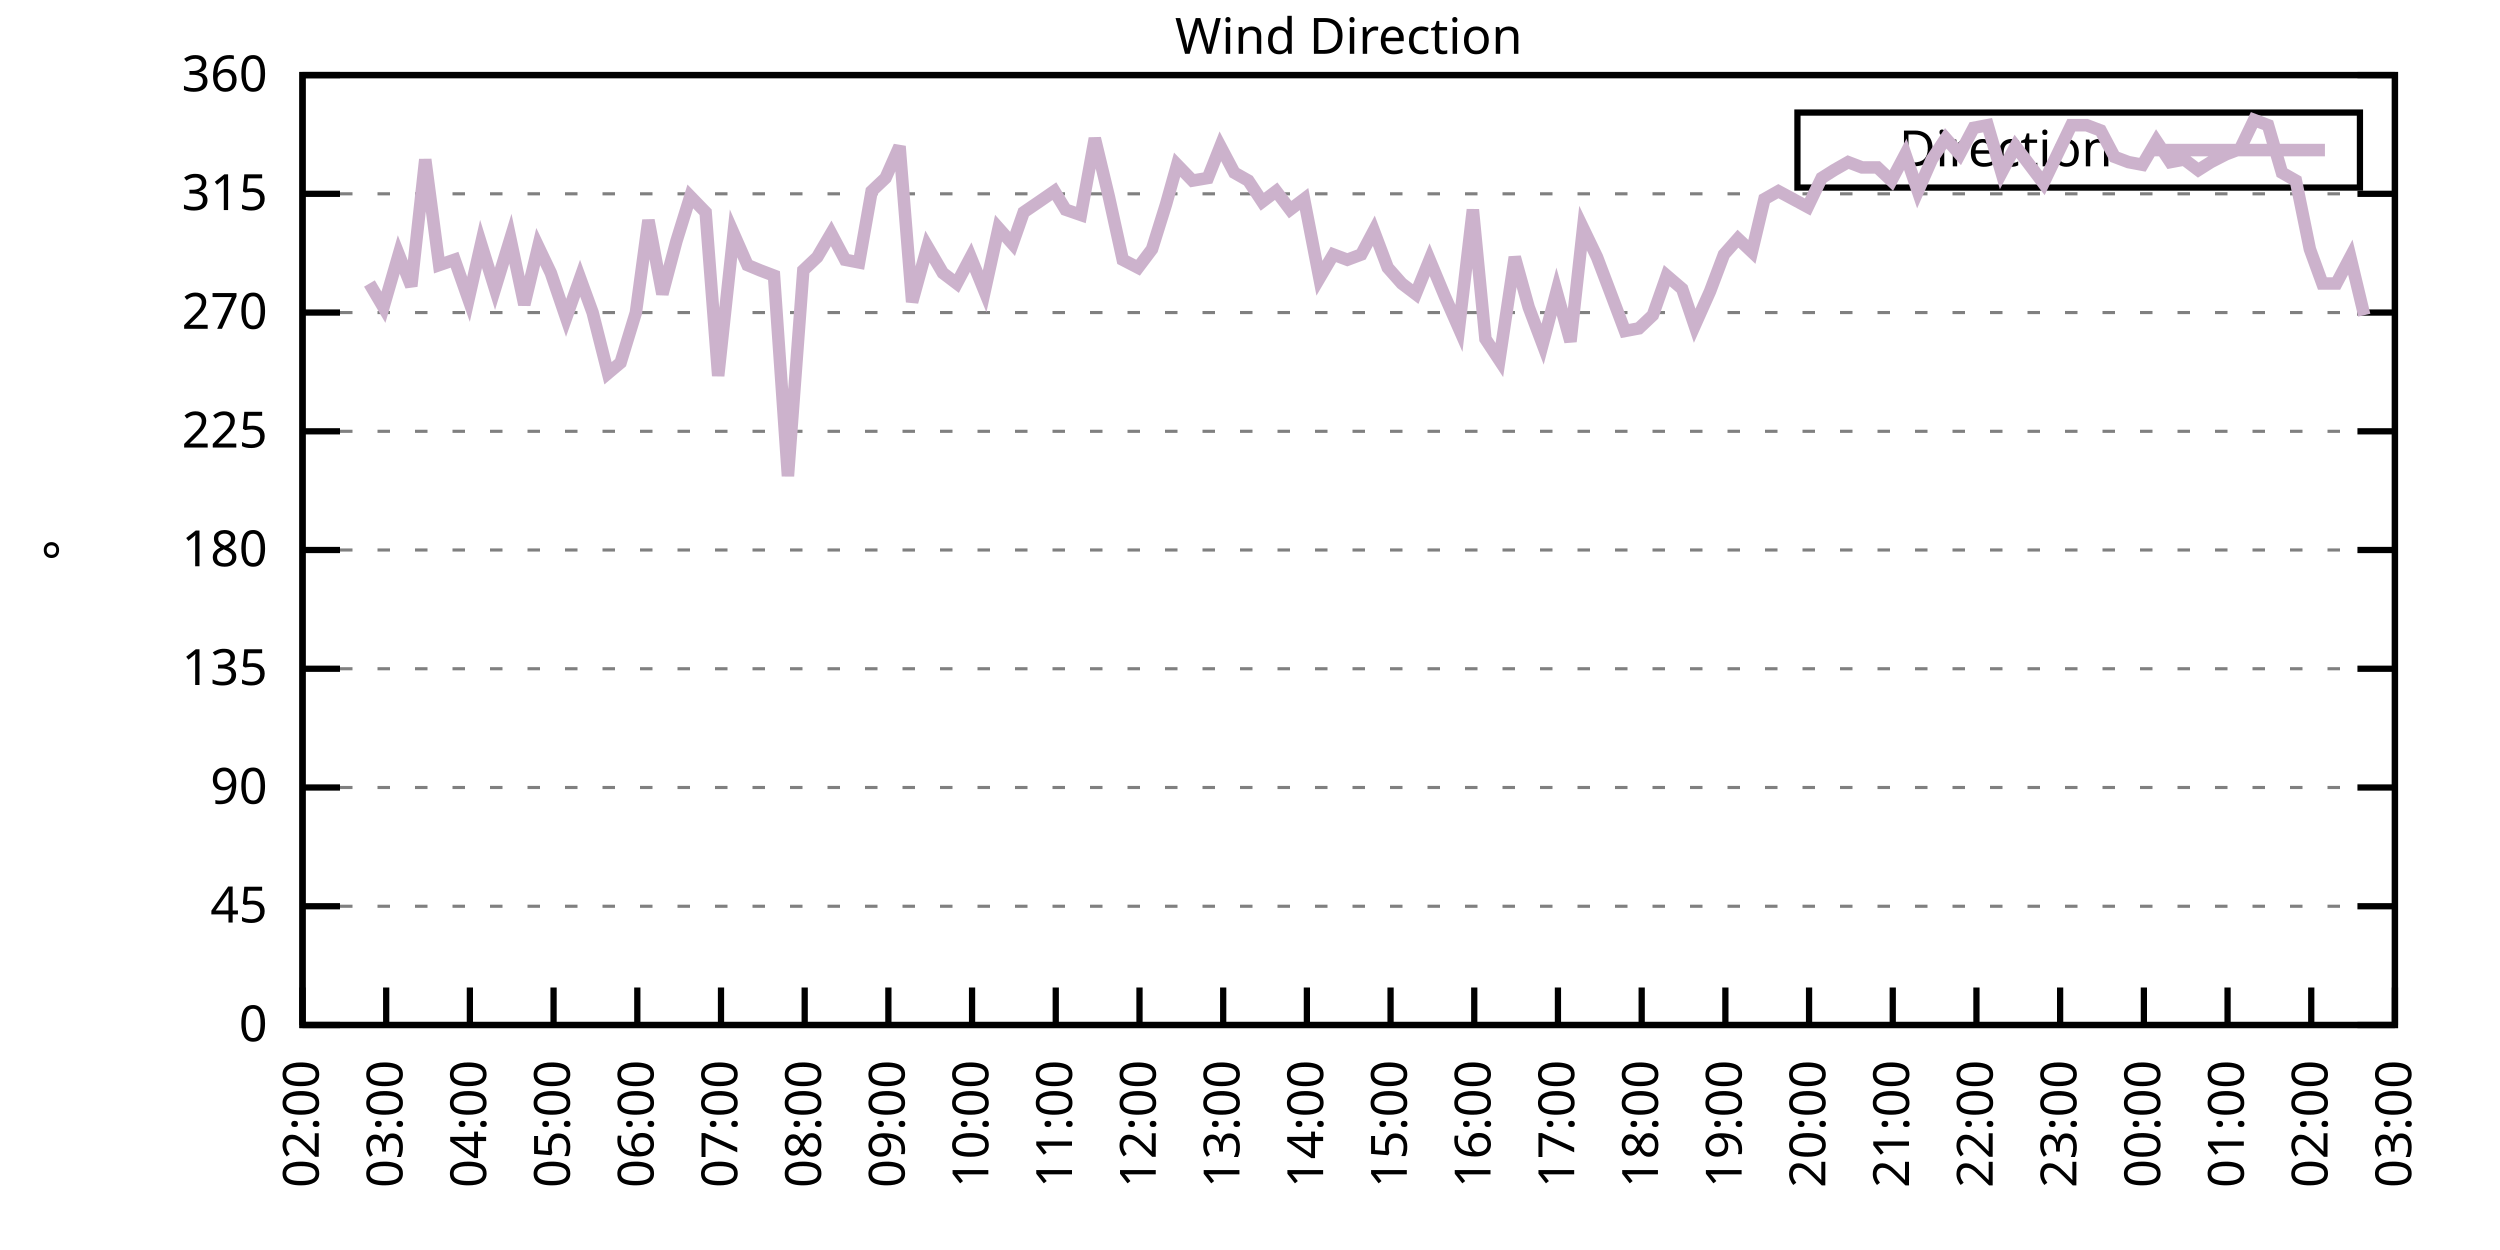
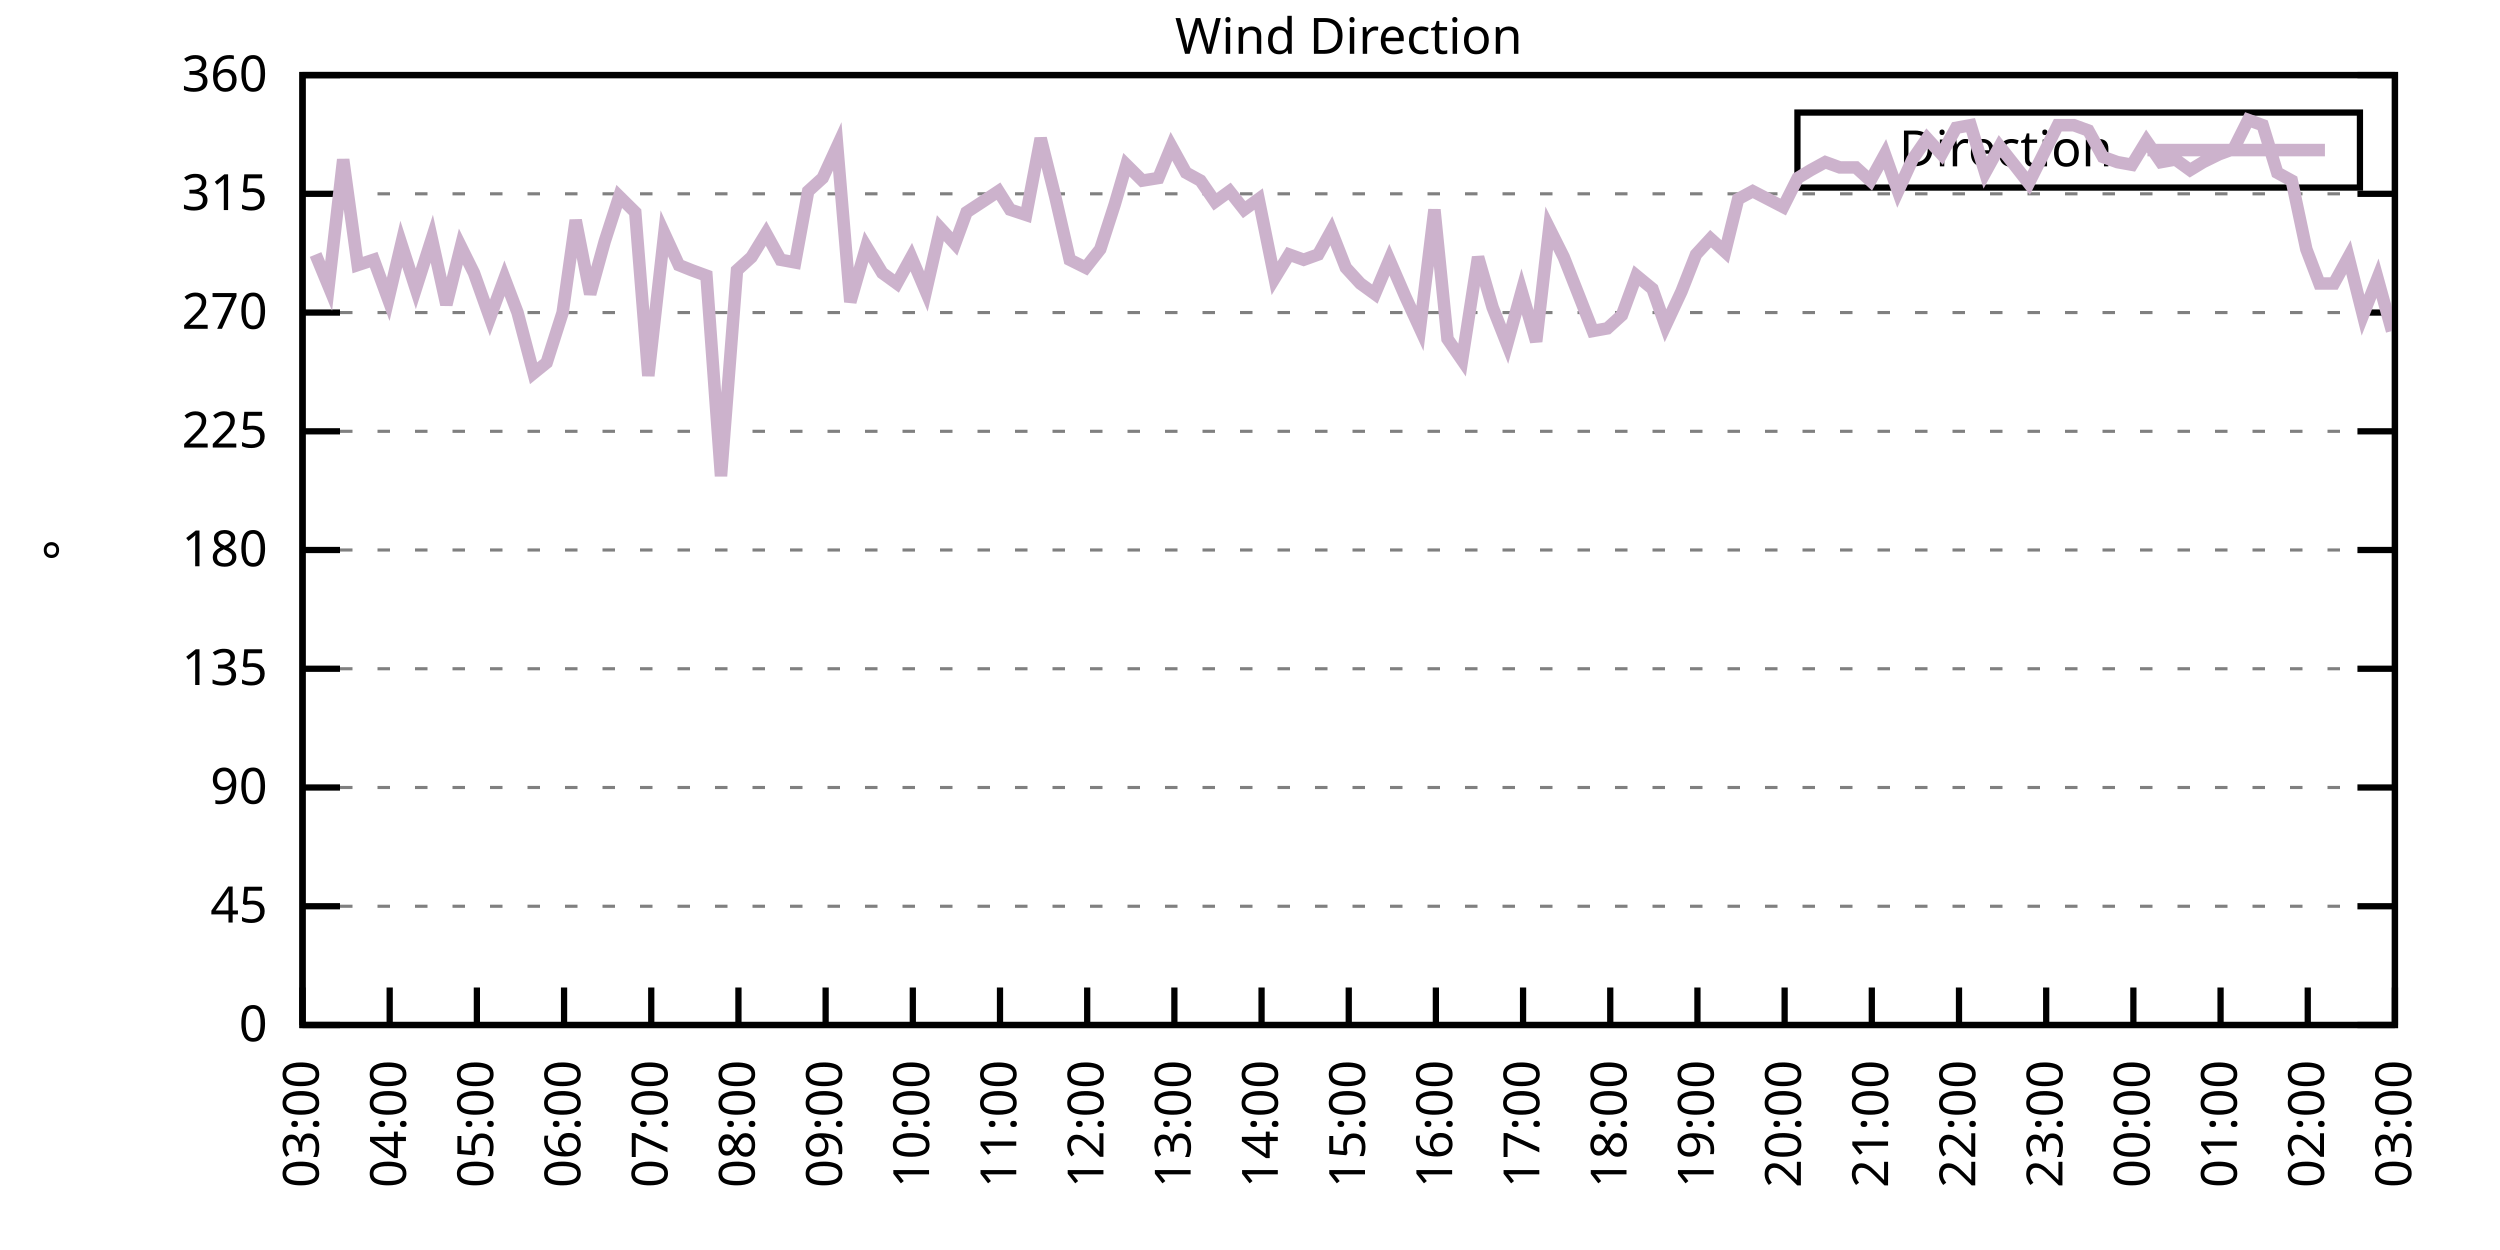
<svg xmlns="http://www.w3.org/2000/svg" xmlns:xlink="http://www.w3.org/1999/xlink" width="400" height="200" viewBox="0 0 400 200">
  <g id="gnuplot_canvas">
    <rect x="0" y="0" width="400" height="200" fill="none" />
    <defs>
      <circle id="gpDot" r="0.5" stroke-width="0.5" stroke="currentColor" />
      <path id="gpPt0" stroke-width="0.333" stroke="currentColor" d="M-1,0 h2 M0,-1 v2" />
      <path id="gpPt1" stroke-width="0.333" stroke="currentColor" d="M-1,-1 L1,1 M1,-1 L-1,1" />
      <path id="gpPt2" stroke-width="0.333" stroke="currentColor" d="M-1,0 L1,0 M0,-1 L0,1 M-1,-1 L1,1 M-1,1 L1,-1" />
      <rect id="gpPt3" stroke-width="0.333" stroke="currentColor" x="-1" y="-1" width="2" height="2" />
      <rect id="gpPt4" stroke-width="0.333" stroke="currentColor" fill="currentColor" x="-1" y="-1" width="2" height="2" />
      <circle id="gpPt5" stroke-width="0.333" stroke="currentColor" cx="0" cy="0" r="1" />
      <use xlink:href="#gpPt5" id="gpPt6" fill="currentColor" stroke="none" />
      <path id="gpPt7" stroke-width="0.333" stroke="currentColor" d="M0,-1.33 L-1.33,0.67 L1.33,0.67 z" />
      <use xlink:href="#gpPt7" id="gpPt8" fill="currentColor" stroke="none" />
      <use xlink:href="#gpPt7" id="gpPt9" stroke="currentColor" transform="rotate(180)" />
      <use xlink:href="#gpPt9" id="gpPt10" fill="currentColor" stroke="none" />
      <use xlink:href="#gpPt3" id="gpPt11" stroke="currentColor" transform="rotate(45)" />
      <use xlink:href="#gpPt11" id="gpPt12" fill="currentColor" stroke="none" />
      <path id="gpPt13" stroke-width="0.333" stroke="currentColor" d="M0,1.330 L1.265,0.411 L0.782,-1.067 L-0.782,-1.076 L-1.265,0.411 z" />
      <use xlink:href="#gpPt13" id="gpPt14" fill="currentColor" stroke="none" />
      <filter id="textbox" filterUnits="objectBoundingBox" x="0" y="0" height="1" width="1">
        <feFlood flood-color="white" flood-opacity="1" result="bgnd" />
        <feComposite in="SourceGraphic" in2="bgnd" operator="atop" />
      </filter>
      <filter id="greybox" filterUnits="objectBoundingBox" x="0" y="0" height="1" width="1">
        <feFlood flood-color="lightgrey" flood-opacity="1" result="grey" />
        <feComposite in="SourceGraphic" in2="grey" operator="atop" />
      </filter>
    </defs>
    <g fill="none" color="white" stroke="currentColor" stroke-width="1.00" stroke-linecap="butt" stroke-linejoin="miter">
</g>
    <g fill="none" color="black" stroke="currentColor" stroke-width="1.00" stroke-linecap="butt" stroke-linejoin="miter">
      <g stroke="none" shape-rendering="crispEdges">
        <polygon fill="rgb(255, 255, 255)" points="48.40,164.00 383.18,164.00 383.18,12.02 48.40,12.02 " />
      </g>
    </g>
    <g fill="none" color="black" stroke="currentColor" stroke-width="1.00" stroke-linecap="butt" stroke-linejoin="miter">
</g>
    <g fill="none" color="black" stroke="black" stroke-width="0.50" stroke-linecap="butt" stroke-linejoin="miter">
</g>
    <g fill="none" color="gray" stroke="currentColor" stroke-width="0.50" stroke-linecap="butt" stroke-linejoin="miter">
      <path stroke="gray" stroke-dasharray="2,4" class="gridline" d="M48.40,164.00 L383.19,164.00  " />
    </g>
    <g fill="none" color="gray" stroke="gray" stroke-width="1.00" stroke-linecap="butt" stroke-linejoin="miter">
</g>
    <g fill="none" color="black" stroke="currentColor" stroke-width="1.00" stroke-linecap="butt" stroke-linejoin="miter">
      <path stroke="black" d="M48.40,164.00 L54.40,164.00 M383.19,164.00 L377.19,164.00  " />
      <g transform="translate(42.80,166.60)" stroke="none" fill="black" font-family="Sans" font-size="8.00" text-anchor="end">
        <text>
          <tspan font-family="Sans"> 0</tspan>
        </text>
      </g>
    </g>
    <g fill="none" color="black" stroke="currentColor" stroke-width="1.00" stroke-linecap="butt" stroke-linejoin="miter">
</g>
    <g fill="none" color="black" stroke="black" stroke-width="0.50" stroke-linecap="butt" stroke-linejoin="miter">
</g>
    <g fill="none" color="gray" stroke="currentColor" stroke-width="0.50" stroke-linecap="butt" stroke-linejoin="miter">
      <path stroke="gray" stroke-dasharray="2,4" class="gridline" d="M48.40,145.00 L383.19,145.00  " />
    </g>
    <g fill="none" color="gray" stroke="gray" stroke-width="1.00" stroke-linecap="butt" stroke-linejoin="miter">
</g>
    <g fill="none" color="black" stroke="currentColor" stroke-width="1.00" stroke-linecap="butt" stroke-linejoin="miter">
      <path stroke="black" d="M48.40,145.00 L54.40,145.00 M383.19,145.00 L377.19,145.00  " />
      <g transform="translate(42.80,147.60)" stroke="none" fill="black" font-family="Sans" font-size="8.00" text-anchor="end">
        <text>
          <tspan font-family="Sans"> 45</tspan>
        </text>
      </g>
    </g>
    <g fill="none" color="black" stroke="currentColor" stroke-width="1.00" stroke-linecap="butt" stroke-linejoin="miter">
</g>
    <g fill="none" color="black" stroke="black" stroke-width="0.50" stroke-linecap="butt" stroke-linejoin="miter">
</g>
    <g fill="none" color="gray" stroke="currentColor" stroke-width="0.50" stroke-linecap="butt" stroke-linejoin="miter">
      <path stroke="gray" stroke-dasharray="2,4" class="gridline" d="M48.40,126.00 L383.19,126.00  " />
    </g>
    <g fill="none" color="gray" stroke="gray" stroke-width="1.00" stroke-linecap="butt" stroke-linejoin="miter">
</g>
    <g fill="none" color="black" stroke="currentColor" stroke-width="1.00" stroke-linecap="butt" stroke-linejoin="miter">
      <path stroke="black" d="M48.40,126.00 L54.40,126.00 M383.19,126.00 L377.19,126.00  " />
      <g transform="translate(42.80,128.60)" stroke="none" fill="black" font-family="Sans" font-size="8.00" text-anchor="end">
        <text>
          <tspan font-family="Sans"> 90</tspan>
        </text>
      </g>
    </g>
    <g fill="none" color="black" stroke="currentColor" stroke-width="1.00" stroke-linecap="butt" stroke-linejoin="miter">
</g>
    <g fill="none" color="black" stroke="black" stroke-width="0.50" stroke-linecap="butt" stroke-linejoin="miter">
</g>
    <g fill="none" color="gray" stroke="currentColor" stroke-width="0.50" stroke-linecap="butt" stroke-linejoin="miter">
      <path stroke="gray" stroke-dasharray="2,4" class="gridline" d="M48.40,107.00 L383.19,107.00  " />
    </g>
    <g fill="none" color="gray" stroke="gray" stroke-width="1.00" stroke-linecap="butt" stroke-linejoin="miter">
</g>
    <g fill="none" color="black" stroke="currentColor" stroke-width="1.00" stroke-linecap="butt" stroke-linejoin="miter">
      <path stroke="black" d="M48.40,107.00 L54.40,107.00 M383.19,107.00 L377.19,107.00  " />
      <g transform="translate(42.80,109.60)" stroke="none" fill="black" font-family="Sans" font-size="8.00" text-anchor="end">
        <text>
          <tspan font-family="Sans"> 135</tspan>
        </text>
      </g>
    </g>
    <g fill="none" color="black" stroke="currentColor" stroke-width="1.00" stroke-linecap="butt" stroke-linejoin="miter">
</g>
    <g fill="none" color="black" stroke="black" stroke-width="0.50" stroke-linecap="butt" stroke-linejoin="miter">
</g>
    <g fill="none" color="gray" stroke="currentColor" stroke-width="0.50" stroke-linecap="butt" stroke-linejoin="miter">
      <path stroke="gray" stroke-dasharray="2,4" class="gridline" d="M48.40,88.00 L383.19,88.00  " />
    </g>
    <g fill="none" color="gray" stroke="gray" stroke-width="1.00" stroke-linecap="butt" stroke-linejoin="miter">
</g>
    <g fill="none" color="black" stroke="currentColor" stroke-width="1.00" stroke-linecap="butt" stroke-linejoin="miter">
      <path stroke="black" d="M48.40,88.00 L54.40,88.00 M383.19,88.00 L377.19,88.00  " />
      <g transform="translate(42.80,90.60)" stroke="none" fill="black" font-family="Sans" font-size="8.00" text-anchor="end">
        <text>
          <tspan font-family="Sans"> 180</tspan>
        </text>
      </g>
    </g>
    <g fill="none" color="black" stroke="currentColor" stroke-width="1.00" stroke-linecap="butt" stroke-linejoin="miter">
</g>
    <g fill="none" color="black" stroke="black" stroke-width="0.50" stroke-linecap="butt" stroke-linejoin="miter">
</g>
    <g fill="none" color="gray" stroke="currentColor" stroke-width="0.50" stroke-linecap="butt" stroke-linejoin="miter">
      <path stroke="gray" stroke-dasharray="2,4" class="gridline" d="M48.40,69.01 L383.19,69.01  " />
    </g>
    <g fill="none" color="gray" stroke="gray" stroke-width="1.00" stroke-linecap="butt" stroke-linejoin="miter">
</g>
    <g fill="none" color="black" stroke="currentColor" stroke-width="1.00" stroke-linecap="butt" stroke-linejoin="miter">
      <path stroke="black" d="M48.40,69.01 L54.40,69.01 M383.19,69.01 L377.19,69.01  " />
      <g transform="translate(42.80,71.61)" stroke="none" fill="black" font-family="Sans" font-size="8.00" text-anchor="end">
        <text>
          <tspan font-family="Sans"> 225</tspan>
        </text>
      </g>
    </g>
    <g fill="none" color="black" stroke="currentColor" stroke-width="1.00" stroke-linecap="butt" stroke-linejoin="miter">
</g>
    <g fill="none" color="black" stroke="black" stroke-width="0.50" stroke-linecap="butt" stroke-linejoin="miter">
</g>
    <g fill="none" color="gray" stroke="currentColor" stroke-width="0.50" stroke-linecap="butt" stroke-linejoin="miter">
      <path stroke="gray" stroke-dasharray="2,4" class="gridline" d="M48.40,50.01 L383.19,50.01  " />
    </g>
    <g fill="none" color="gray" stroke="gray" stroke-width="1.00" stroke-linecap="butt" stroke-linejoin="miter">
</g>
    <g fill="none" color="black" stroke="currentColor" stroke-width="1.00" stroke-linecap="butt" stroke-linejoin="miter">
      <path stroke="black" d="M48.40,50.01 L54.40,50.01 M383.19,50.01 L377.19,50.01  " />
      <g transform="translate(42.80,52.61)" stroke="none" fill="black" font-family="Sans" font-size="8.00" text-anchor="end">
        <text>
          <tspan font-family="Sans"> 270</tspan>
        </text>
      </g>
    </g>
    <g fill="none" color="black" stroke="currentColor" stroke-width="1.00" stroke-linecap="butt" stroke-linejoin="miter">
</g>
    <g fill="none" color="black" stroke="black" stroke-width="0.50" stroke-linecap="butt" stroke-linejoin="miter">
</g>
    <g fill="none" color="gray" stroke="currentColor" stroke-width="0.50" stroke-linecap="butt" stroke-linejoin="miter">
      <path stroke="gray" stroke-dasharray="2,4" class="gridline" d="M48.40,31.01 L383.19,31.01  " />
    </g>
    <g fill="none" color="gray" stroke="gray" stroke-width="1.00" stroke-linecap="butt" stroke-linejoin="miter">
</g>
    <g fill="none" color="black" stroke="currentColor" stroke-width="1.00" stroke-linecap="butt" stroke-linejoin="miter">
      <path stroke="black" d="M48.40,31.01 L54.40,31.01 M383.19,31.01 L377.19,31.01  " />
      <g transform="translate(42.80,33.61)" stroke="none" fill="black" font-family="Sans" font-size="8.00" text-anchor="end">
        <text>
          <tspan font-family="Sans"> 315</tspan>
        </text>
      </g>
    </g>
    <g fill="none" color="black" stroke="currentColor" stroke-width="1.00" stroke-linecap="butt" stroke-linejoin="miter">
</g>
    <g fill="none" color="black" stroke="black" stroke-width="0.50" stroke-linecap="butt" stroke-linejoin="miter">
</g>
    <g fill="none" color="gray" stroke="currentColor" stroke-width="0.50" stroke-linecap="butt" stroke-linejoin="miter">
      <path stroke="gray" stroke-dasharray="2,4" class="gridline" d="M48.40,12.01 L383.19,12.01  " />
    </g>
    <g fill="none" color="gray" stroke="gray" stroke-width="1.00" stroke-linecap="butt" stroke-linejoin="miter">
</g>
    <g fill="none" color="black" stroke="currentColor" stroke-width="1.00" stroke-linecap="butt" stroke-linejoin="miter">
      <path stroke="black" d="M48.40,12.01 L54.40,12.01 M383.19,12.01 L377.19,12.01  " />
      <g transform="translate(42.80,14.61)" stroke="none" fill="black" font-family="Sans" font-size="8.00" text-anchor="end">
        <text>
          <tspan font-family="Sans"> 360</tspan>
        </text>
      </g>
    </g>
    <g fill="none" color="black" stroke="currentColor" stroke-width="1.00" stroke-linecap="butt" stroke-linejoin="miter">
      <path stroke="black" d="M48.40,164.00 L48.40,158.00  " />
      <g transform="translate(51.00,169.60) rotate(270.00)" stroke="none" fill="black" font-family="Sans" font-size="8.00" text-anchor="end">
        <text>
-           <tspan font-family="Sans">02:00</tspan>
-         </text>
-       </g>
-     </g>
-     <g fill="none" color="black" stroke="currentColor" stroke-width="1.00" stroke-linecap="butt" stroke-linejoin="miter">
-       <path stroke="black" d="M61.79,164.00 L61.79,158.00  " />
-       <g transform="translate(64.39,169.60) rotate(270.00)" stroke="none" fill="black" font-family="Sans" font-size="8.00" text-anchor="end">
-         <text>
          <tspan font-family="Sans">03:00</tspan>
        </text>
      </g>
    </g>
    <g fill="none" color="black" stroke="currentColor" stroke-width="1.00" stroke-linecap="butt" stroke-linejoin="miter">
-       <path stroke="black" d="M75.18,164.00 L75.18,158.00  " />
-       <g transform="translate(77.78,169.60) rotate(270.00)" stroke="none" fill="black" font-family="Sans" font-size="8.00" text-anchor="end">
+       <path stroke="black" d="M62.35,164.00 L62.35,158.00  " />
+       <g transform="translate(64.95,169.60) rotate(270.00)" stroke="none" fill="black" font-family="Sans" font-size="8.00" text-anchor="end">
        <text>
          <tspan font-family="Sans">04:00</tspan>
        </text>
      </g>
    </g>
    <g fill="none" color="black" stroke="currentColor" stroke-width="1.00" stroke-linecap="butt" stroke-linejoin="miter">
-       <path stroke="black" d="M88.57,164.00 L88.57,158.00  " />
-       <g transform="translate(91.17,169.60) rotate(270.00)" stroke="none" fill="black" font-family="Sans" font-size="8.00" text-anchor="end">
+       <path stroke="black" d="M76.30,164.00 L76.30,158.00  " />
+       <g transform="translate(78.90,169.60) rotate(270.00)" stroke="none" fill="black" font-family="Sans" font-size="8.00" text-anchor="end">
        <text>
          <tspan font-family="Sans">05:00</tspan>
        </text>
      </g>
    </g>
    <g fill="none" color="black" stroke="currentColor" stroke-width="1.00" stroke-linecap="butt" stroke-linejoin="miter">
-       <path stroke="black" d="M101.97,164.00 L101.97,158.00  " />
-       <g transform="translate(104.57,169.60) rotate(270.00)" stroke="none" fill="black" font-family="Sans" font-size="8.00" text-anchor="end">
+       <path stroke="black" d="M90.25,164.00 L90.25,158.00  " />
+       <g transform="translate(92.85,169.60) rotate(270.00)" stroke="none" fill="black" font-family="Sans" font-size="8.00" text-anchor="end">
        <text>
          <tspan font-family="Sans">06:00</tspan>
        </text>
      </g>
    </g>
    <g fill="none" color="black" stroke="currentColor" stroke-width="1.00" stroke-linecap="butt" stroke-linejoin="miter">
-       <path stroke="black" d="M115.36,164.00 L115.36,158.00  " />
-       <g transform="translate(117.96,169.60) rotate(270.00)" stroke="none" fill="black" font-family="Sans" font-size="8.00" text-anchor="end">
+       <path stroke="black" d="M104.20,164.00 L104.20,158.00  " />
+       <g transform="translate(106.80,169.60) rotate(270.00)" stroke="none" fill="black" font-family="Sans" font-size="8.00" text-anchor="end">
        <text>
          <tspan font-family="Sans">07:00</tspan>
        </text>
      </g>
    </g>
    <g fill="none" color="black" stroke="currentColor" stroke-width="1.00" stroke-linecap="butt" stroke-linejoin="miter">
-       <path stroke="black" d="M128.75,164.00 L128.75,158.00  " />
-       <g transform="translate(131.35,169.60) rotate(270.00)" stroke="none" fill="black" font-family="Sans" font-size="8.00" text-anchor="end">
+       <path stroke="black" d="M118.15,164.00 L118.15,158.00  " />
+       <g transform="translate(120.75,169.60) rotate(270.00)" stroke="none" fill="black" font-family="Sans" font-size="8.00" text-anchor="end">
        <text>
          <tspan font-family="Sans">08:00</tspan>
        </text>
      </g>
    </g>
    <g fill="none" color="black" stroke="currentColor" stroke-width="1.00" stroke-linecap="butt" stroke-linejoin="miter">
-       <path stroke="black" d="M142.14,164.00 L142.14,158.00  " />
-       <g transform="translate(144.74,169.60) rotate(270.00)" stroke="none" fill="black" font-family="Sans" font-size="8.00" text-anchor="end">
+       <path stroke="black" d="M132.10,164.00 L132.10,158.00  " />
+       <g transform="translate(134.70,169.60) rotate(270.00)" stroke="none" fill="black" font-family="Sans" font-size="8.00" text-anchor="end">
        <text>
          <tspan font-family="Sans">09:00</tspan>
        </text>
      </g>
    </g>
    <g fill="none" color="black" stroke="currentColor" stroke-width="1.00" stroke-linecap="butt" stroke-linejoin="miter">
-       <path stroke="black" d="M155.53,164.00 L155.53,158.00  " />
-       <g transform="translate(158.13,169.60) rotate(270.00)" stroke="none" fill="black" font-family="Sans" font-size="8.00" text-anchor="end">
+       <path stroke="black" d="M146.05,164.00 L146.05,158.00  " />
+       <g transform="translate(148.65,169.60) rotate(270.00)" stroke="none" fill="black" font-family="Sans" font-size="8.00" text-anchor="end">
        <text>
          <tspan font-family="Sans">10:00</tspan>
        </text>
      </g>
    </g>
    <g fill="none" color="black" stroke="currentColor" stroke-width="1.00" stroke-linecap="butt" stroke-linejoin="miter">
-       <path stroke="black" d="M168.92,164.00 L168.92,158.00  " />
-       <g transform="translate(171.52,169.60) rotate(270.00)" stroke="none" fill="black" font-family="Sans" font-size="8.00" text-anchor="end">
+       <path stroke="black" d="M160.00,164.00 L160.00,158.00  " />
+       <g transform="translate(162.60,169.60) rotate(270.00)" stroke="none" fill="black" font-family="Sans" font-size="8.00" text-anchor="end">
        <text>
          <tspan font-family="Sans">11:00</tspan>
        </text>
      </g>
    </g>
    <g fill="none" color="black" stroke="currentColor" stroke-width="1.00" stroke-linecap="butt" stroke-linejoin="miter">
-       <path stroke="black" d="M182.32,164.00 L182.32,158.00  " />
-       <g transform="translate(184.92,169.60) rotate(270.00)" stroke="none" fill="black" font-family="Sans" font-size="8.00" text-anchor="end">
+       <path stroke="black" d="M173.95,164.00 L173.95,158.00  " />
+       <g transform="translate(176.55,169.60) rotate(270.00)" stroke="none" fill="black" font-family="Sans" font-size="8.00" text-anchor="end">
        <text>
          <tspan font-family="Sans">12:00</tspan>
        </text>
      </g>
    </g>
    <g fill="none" color="black" stroke="currentColor" stroke-width="1.00" stroke-linecap="butt" stroke-linejoin="miter">
-       <path stroke="black" d="M195.71,164.00 L195.71,158.00  " />
-       <g transform="translate(198.31,169.60) rotate(270.00)" stroke="none" fill="black" font-family="Sans" font-size="8.00" text-anchor="end">
+       <path stroke="black" d="M187.90,164.00 L187.90,158.00  " />
+       <g transform="translate(190.50,169.60) rotate(270.00)" stroke="none" fill="black" font-family="Sans" font-size="8.00" text-anchor="end">
        <text>
          <tspan font-family="Sans">13:00</tspan>
        </text>
      </g>
    </g>
    <g fill="none" color="black" stroke="currentColor" stroke-width="1.00" stroke-linecap="butt" stroke-linejoin="miter">
-       <path stroke="black" d="M209.10,164.00 L209.10,158.00  " />
-       <g transform="translate(211.70,169.60) rotate(270.00)" stroke="none" fill="black" font-family="Sans" font-size="8.00" text-anchor="end">
+       <path stroke="black" d="M201.85,164.00 L201.85,158.00  " />
+       <g transform="translate(204.45,169.60) rotate(270.00)" stroke="none" fill="black" font-family="Sans" font-size="8.00" text-anchor="end">
        <text>
          <tspan font-family="Sans">14:00</tspan>
        </text>
      </g>
    </g>
    <g fill="none" color="black" stroke="currentColor" stroke-width="1.00" stroke-linecap="butt" stroke-linejoin="miter">
-       <path stroke="black" d="M222.49,164.00 L222.49,158.00  " />
-       <g transform="translate(225.09,169.60) rotate(270.00)" stroke="none" fill="black" font-family="Sans" font-size="8.00" text-anchor="end">
+       <path stroke="black" d="M215.80,164.00 L215.80,158.00  " />
+       <g transform="translate(218.40,169.60) rotate(270.00)" stroke="none" fill="black" font-family="Sans" font-size="8.00" text-anchor="end">
        <text>
          <tspan font-family="Sans">15:00</tspan>
        </text>
      </g>
    </g>
    <g fill="none" color="black" stroke="currentColor" stroke-width="1.00" stroke-linecap="butt" stroke-linejoin="miter">
-       <path stroke="black" d="M235.88,164.00 L235.88,158.00  " />
-       <g transform="translate(238.48,169.60) rotate(270.00)" stroke="none" fill="black" font-family="Sans" font-size="8.00" text-anchor="end">
+       <path stroke="black" d="M229.74,164.00 L229.74,158.00  " />
+       <g transform="translate(232.34,169.60) rotate(270.00)" stroke="none" fill="black" font-family="Sans" font-size="8.00" text-anchor="end">
        <text>
          <tspan font-family="Sans">16:00</tspan>
        </text>
      </g>
    </g>
    <g fill="none" color="black" stroke="currentColor" stroke-width="1.00" stroke-linecap="butt" stroke-linejoin="miter">
-       <path stroke="black" d="M249.27,164.00 L249.27,158.00  " />
-       <g transform="translate(251.87,169.60) rotate(270.00)" stroke="none" fill="black" font-family="Sans" font-size="8.00" text-anchor="end">
+       <path stroke="black" d="M243.69,164.00 L243.69,158.00  " />
+       <g transform="translate(246.29,169.60) rotate(270.00)" stroke="none" fill="black" font-family="Sans" font-size="8.00" text-anchor="end">
        <text>
          <tspan font-family="Sans">17:00</tspan>
        </text>
      </g>
    </g>
    <g fill="none" color="black" stroke="currentColor" stroke-width="1.00" stroke-linecap="butt" stroke-linejoin="miter">
-       <path stroke="black" d="M262.67,164.00 L262.67,158.00  " />
-       <g transform="translate(265.27,169.60) rotate(270.00)" stroke="none" fill="black" font-family="Sans" font-size="8.00" text-anchor="end">
+       <path stroke="black" d="M257.64,164.00 L257.64,158.00  " />
+       <g transform="translate(260.24,169.60) rotate(270.00)" stroke="none" fill="black" font-family="Sans" font-size="8.00" text-anchor="end">
        <text>
          <tspan font-family="Sans">18:00</tspan>
        </text>
      </g>
    </g>
    <g fill="none" color="black" stroke="currentColor" stroke-width="1.00" stroke-linecap="butt" stroke-linejoin="miter">
-       <path stroke="black" d="M276.06,164.00 L276.06,158.00  " />
-       <g transform="translate(278.66,169.60) rotate(270.00)" stroke="none" fill="black" font-family="Sans" font-size="8.00" text-anchor="end">
+       <path stroke="black" d="M271.59,164.00 L271.59,158.00  " />
+       <g transform="translate(274.19,169.60) rotate(270.00)" stroke="none" fill="black" font-family="Sans" font-size="8.00" text-anchor="end">
        <text>
          <tspan font-family="Sans">19:00</tspan>
        </text>
      </g>
    </g>
    <g fill="none" color="black" stroke="currentColor" stroke-width="1.00" stroke-linecap="butt" stroke-linejoin="miter">
-       <path stroke="black" d="M289.45,164.00 L289.45,158.00  " />
-       <g transform="translate(292.05,169.60) rotate(270.00)" stroke="none" fill="black" font-family="Sans" font-size="8.00" text-anchor="end">
+       <path stroke="black" d="M285.54,164.00 L285.54,158.00  " />
+       <g transform="translate(288.14,169.60) rotate(270.00)" stroke="none" fill="black" font-family="Sans" font-size="8.00" text-anchor="end">
        <text>
          <tspan font-family="Sans">20:00</tspan>
        </text>
      </g>
    </g>
    <g fill="none" color="black" stroke="currentColor" stroke-width="1.00" stroke-linecap="butt" stroke-linejoin="miter">
-       <path stroke="black" d="M302.84,164.00 L302.84,158.00  " />
-       <g transform="translate(305.44,169.60) rotate(270.00)" stroke="none" fill="black" font-family="Sans" font-size="8.00" text-anchor="end">
+       <path stroke="black" d="M299.49,164.00 L299.49,158.00  " />
+       <g transform="translate(302.09,169.60) rotate(270.00)" stroke="none" fill="black" font-family="Sans" font-size="8.00" text-anchor="end">
        <text>
          <tspan font-family="Sans">21:00</tspan>
        </text>
      </g>
    </g>
    <g fill="none" color="black" stroke="currentColor" stroke-width="1.00" stroke-linecap="butt" stroke-linejoin="miter">
-       <path stroke="black" d="M316.23,164.00 L316.23,158.00  " />
-       <g transform="translate(318.83,169.60) rotate(270.00)" stroke="none" fill="black" font-family="Sans" font-size="8.00" text-anchor="end">
+       <path stroke="black" d="M313.44,164.00 L313.44,158.00  " />
+       <g transform="translate(316.04,169.60) rotate(270.00)" stroke="none" fill="black" font-family="Sans" font-size="8.00" text-anchor="end">
        <text>
          <tspan font-family="Sans">22:00</tspan>
        </text>
      </g>
    </g>
    <g fill="none" color="black" stroke="currentColor" stroke-width="1.00" stroke-linecap="butt" stroke-linejoin="miter">
-       <path stroke="black" d="M329.62,164.00 L329.62,158.00  " />
-       <g transform="translate(332.22,169.60) rotate(270.00)" stroke="none" fill="black" font-family="Sans" font-size="8.00" text-anchor="end">
+       <path stroke="black" d="M327.39,164.00 L327.39,158.00  " />
+       <g transform="translate(329.99,169.60) rotate(270.00)" stroke="none" fill="black" font-family="Sans" font-size="8.00" text-anchor="end">
        <text>
          <tspan font-family="Sans">23:00</tspan>
        </text>
      </g>
    </g>
    <g fill="none" color="black" stroke="currentColor" stroke-width="1.00" stroke-linecap="butt" stroke-linejoin="miter">
-       <path stroke="black" d="M343.02,164.00 L343.02,158.00  " />
-       <g transform="translate(345.62,169.60) rotate(270.00)" stroke="none" fill="black" font-family="Sans" font-size="8.00" text-anchor="end">
+       <path stroke="black" d="M341.34,164.00 L341.34,158.00  " />
+       <g transform="translate(343.94,169.60) rotate(270.00)" stroke="none" fill="black" font-family="Sans" font-size="8.00" text-anchor="end">
        <text>
          <tspan font-family="Sans">00:00</tspan>
        </text>
      </g>
    </g>
    <g fill="none" color="black" stroke="currentColor" stroke-width="1.00" stroke-linecap="butt" stroke-linejoin="miter">
-       <path stroke="black" d="M356.41,164.00 L356.41,158.00  " />
-       <g transform="translate(359.01,169.60) rotate(270.00)" stroke="none" fill="black" font-family="Sans" font-size="8.00" text-anchor="end">
+       <path stroke="black" d="M355.29,164.00 L355.29,158.00  " />
+       <g transform="translate(357.89,169.60) rotate(270.00)" stroke="none" fill="black" font-family="Sans" font-size="8.00" text-anchor="end">
        <text>
          <tspan font-family="Sans">01:00</tspan>
        </text>
      </g>
    </g>
    <g fill="none" color="black" stroke="currentColor" stroke-width="1.00" stroke-linecap="butt" stroke-linejoin="miter">
-       <path stroke="black" d="M369.80,164.00 L369.80,158.00  " />
-       <g transform="translate(372.40,169.60) rotate(270.00)" stroke="none" fill="black" font-family="Sans" font-size="8.00" text-anchor="end">
+       <path stroke="black" d="M369.24,164.00 L369.24,158.00  " />
+       <g transform="translate(371.84,169.60) rotate(270.00)" stroke="none" fill="black" font-family="Sans" font-size="8.00" text-anchor="end">
        <text>
          <tspan font-family="Sans">02:00</tspan>
        </text>
      </g>
    </g>
    <g fill="none" color="black" stroke="currentColor" stroke-width="1.00" stroke-linecap="butt" stroke-linejoin="miter">
      <path stroke="black" d="M383.19,164.00 L383.19,158.00  " />
      <g transform="translate(385.79,169.60) rotate(270.00)" stroke="none" fill="black" font-family="Sans" font-size="8.00" text-anchor="end">
        <text>
          <tspan font-family="Sans">03:00</tspan>
        </text>
      </g>
    </g>
    <g fill="none" color="black" stroke="currentColor" stroke-width="1.00" stroke-linecap="butt" stroke-linejoin="miter">
</g>
    <g fill="none" color="black" stroke="currentColor" stroke-width="1.00" stroke-linecap="butt" stroke-linejoin="miter">
      <path stroke="black" d="M48.40,12.01 L48.40,164.00 L383.19,164.00 L383.19,12.01 L48.40,12.01 Z  " />
    </g>
    <g fill="none" color="black" stroke="currentColor" stroke-width="1.00" stroke-linecap="butt" stroke-linejoin="miter">
</g>
    <g fill="none" color="black" stroke="currentColor" stroke-width="1.00" stroke-linecap="butt" stroke-linejoin="miter">
      <path stroke="black" d="M287.59,30.01 L287.59,18.01 L377.59,18.01 L377.59,30.01 L287.59,30.01 Z  " />
    </g>
    <g id="Wind_direction_plot_1">
      <g fill="none" color="white" stroke="black" stroke-width="2.00" stroke-linecap="butt" stroke-linejoin="miter">
</g>
      <g fill="none" color="black" stroke="currentColor" stroke-width="2.00" stroke-linecap="butt" stroke-linejoin="miter">
        <g transform="translate(337.99,26.61)" stroke="none" fill="black" font-family="Sans" font-size="8.00" text-anchor="end">
          <text>
            <tspan font-family="Sans">Direction</tspan>
          </text>
        </g>
      </g>
      <g fill="none" color="black" stroke="currentColor" stroke-width="2.00" stroke-linecap="butt" stroke-linejoin="miter">
-         <path stroke="rgb(204, 178, 204)" d="M343.59,24.01 L371.99,24.01 M59.11,45.36 L61.35,49.16 L63.80,40.72 L65.81,45.79 L68.04,25.52 L70.27,42.41   L72.73,41.56 L74.96,47.90 L76.97,39.03 L79.20,46.21 L81.66,38.19 L83.89,48.74 L86.12,39.45 L88.13,43.67   L90.58,50.85 L92.82,44.52 L94.82,50.01 L97.28,59.72 L99.29,58.03 L101.74,50.01 L103.75,35.23 L105.98,47.05   L108.22,38.61 L110.45,31.43 L112.90,33.96 L114.91,60.14 L117.37,37.34 L119.60,42.41 L121.61,43.25 L123.84,44.10   L126.07,76.18 L128.53,43.25 L130.76,41.14 L132.99,37.34 L135.22,41.56 L137.45,41.99 L139.46,30.59 L141.69,28.48   L143.93,23.41 L145.94,48.32 L148.39,39.45 L150.85,43.67 L153.08,45.36 L155.31,41.14 L157.54,46.63 L159.77,36.50   L162.01,39.03 L163.79,33.96 L166.25,32.28 L168.70,30.59 L170.49,33.54 L172.94,34.39 L175.17,22.14 L177.41,31.43   L179.64,41.56 L182.09,42.83 L184.32,39.87 L186.56,32.70 L188.34,26.36 L190.80,28.90 L193.25,28.48 L195.26,23.41   L197.49,27.63 L199.73,28.90 L201.96,32.28 L204.19,30.59 L206.42,33.54 L208.65,31.85 L211.11,44.52 L213.34,40.72   L215.57,41.56 L217.80,40.72 L219.81,36.92 L222.04,42.83 L224.28,45.36 L226.51,47.05 L228.74,41.56 L231.20,47.47   L233.43,52.54 L235.66,33.54 L237.67,54.23 L239.90,57.61 L242.36,41.14 L244.59,49.16 L246.82,55.07 L249.05,46.63   L251.28,54.65 L253.29,36.50 L255.52,41.14 L257.76,47.05 L259.99,52.96 L262.22,52.54 L264.45,50.43 L266.68,44.10   L269.14,46.21 L271.15,52.12 L273.60,46.63 L275.83,40.72 L278.07,38.19 L280.30,40.30 L282.31,31.85 L284.54,30.59   L289.23,33.12 L291.46,28.48 L293.47,27.21 L295.70,25.94 L297.93,26.79 L300.39,26.79 L302.62,28.90 L304.85,24.68   L306.86,30.59 L309.09,25.52 L311.32,22.14 L313.55,24.68 L315.79,20.45 L318.02,20.03 L320.25,27.63 L322.48,23.41   L324.71,26.36 L326.95,29.32 L329.18,24.68 L331.41,20.03 L333.86,20.03 L336.10,20.88 L338.33,25.10 L340.56,25.94   L342.79,26.36 L345.02,22.56 L347.26,25.94 L349.49,25.52 L351.72,27.21 L353.73,25.94 L356.18,24.68 L358.42,23.83   L360.65,19.19 L362.88,20.03 L365.11,27.63 L367.34,28.90 L369.58,39.87 L371.58,45.36 L373.82,45.36 L376.05,41.14   L378.28,50.43  " />
+         <path stroke="rgb(204, 178, 204)" d="M343.59,24.01 L371.99,24.01 M50.49,40.72 L52.58,45.79 L54.91,25.52 L57.23,42.41 L59.79,41.56 L62.12,47.90   L64.21,39.03 L66.53,46.21 L69.09,38.19 L71.42,48.74 L73.74,39.45 L75.83,43.67 L78.39,50.85 L80.72,44.52   L82.81,50.01 L85.37,59.72 L87.46,58.03 L90.02,50.01 L92.11,35.23 L94.43,47.05 L96.76,38.61 L99.08,31.43   L101.64,33.96 L103.73,60.14 L106.29,37.34 L108.62,42.41 L110.71,43.25 L113.03,44.10 L115.36,76.18 L117.92,43.25   L120.24,41.14 L122.57,37.34 L124.89,41.56 L127.22,41.99 L129.31,30.59 L131.63,28.48 L133.96,23.41 L136.05,48.32   L138.61,39.45 L141.16,43.67 L143.49,45.36 L145.81,41.14 L148.14,46.63 L150.46,36.50 L152.79,39.03 L154.65,33.96   L157.21,32.28 L159.76,30.59 L161.62,33.54 L164.18,34.39 L166.51,22.14 L168.83,31.43 L171.16,41.56 L173.71,42.83   L176.04,39.87 L178.36,32.70 L180.22,26.36 L182.78,28.90 L185.34,28.48 L187.43,23.41 L189.76,27.63 L192.08,28.90   L194.41,32.28 L196.73,30.59 L199.06,33.54 L201.38,31.85 L203.94,44.52 L206.26,40.72 L208.59,41.56 L210.91,40.72   L213.01,36.92 L215.33,42.83 L217.65,45.36 L219.98,47.05 L222.30,41.56 L224.86,47.47 L227.19,52.54 L229.51,33.54   L231.60,54.23 L233.93,57.61 L236.49,41.14 L238.81,49.16 L241.14,55.07 L243.46,46.63 L245.79,54.65 L247.88,36.50   L250.20,41.14 L252.53,47.05 L254.85,52.96 L257.18,52.54 L259.50,50.43 L261.83,44.10 L264.39,46.21 L266.48,52.12   L269.04,46.63 L271.36,40.72 L273.69,38.19 L276.01,40.30 L278.10,31.85 L280.43,30.59 L285.31,33.12 L287.64,28.48   L289.73,27.21 L292.05,25.94 L294.38,26.79 L296.94,26.79 L299.26,28.90 L301.58,24.68 L303.68,30.59 L306.00,25.52   L308.33,22.14 L310.65,24.68 L312.98,20.45 L315.30,20.03 L317.63,27.63 L319.95,23.41 L322.28,26.36 L324.60,29.32   L326.93,24.68 L329.25,20.03 L331.81,20.03 L334.13,20.88 L336.46,25.10 L338.78,25.94 L341.11,26.36 L343.43,22.56   L345.76,25.94 L348.08,25.52 L350.41,27.21 L352.50,25.94 L355.06,24.68 L357.38,23.83 L359.71,19.19 L362.03,20.03   L364.36,27.63 L366.68,28.90 L369.01,39.87 L371.10,45.36 L373.43,45.36 L375.75,41.14 L378.08,50.43 L380.40,44.52   L382.73,52.96  " />
      </g>
    </g>
    <g fill="none" color="black" stroke="currentColor" stroke-width="2.00" stroke-linecap="butt" stroke-linejoin="miter">
</g>
    <g fill="none" color="black" stroke="black" stroke-width="1.00" stroke-linecap="butt" stroke-linejoin="miter">
</g>
    <g fill="none" color="black" stroke="currentColor" stroke-width="1.00" stroke-linecap="butt" stroke-linejoin="miter">
      <path stroke="black" d="M48.40,12.01 L48.40,164.00 L383.19,164.00 L383.19,12.01 L48.40,12.01 Z  " />
      <g transform="translate(12.80,88.01) rotate(270.00)" stroke="none" fill="black" font-family="Sans" font-size="8.00" text-anchor="middle">
        <text>
          <tspan font-family="Sans">°</tspan>
        </text>
      </g>
    </g>
    <g fill="none" color="black" stroke="currentColor" stroke-width="1.00" stroke-linecap="butt" stroke-linejoin="miter">
</g>
    <g fill="none" color="black" stroke="currentColor" stroke-width="1.00" stroke-linecap="butt" stroke-linejoin="miter">
      <g transform="translate(215.79,8.61)" stroke="none" fill="black" font-family="Sans" font-size="8.00" text-anchor="middle">
        <text>
          <tspan font-family="Sans">Wind Direction</tspan>
        </text>
      </g>
    </g>
    <g fill="none" color="black" stroke="currentColor" stroke-width="1.00" stroke-linecap="butt" stroke-linejoin="miter">
</g>
  </g>
</svg>
